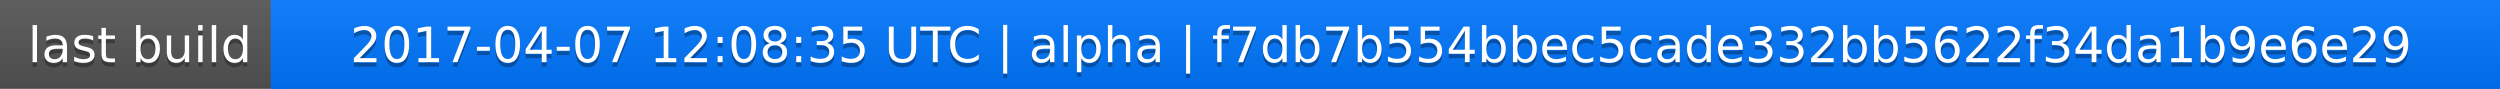
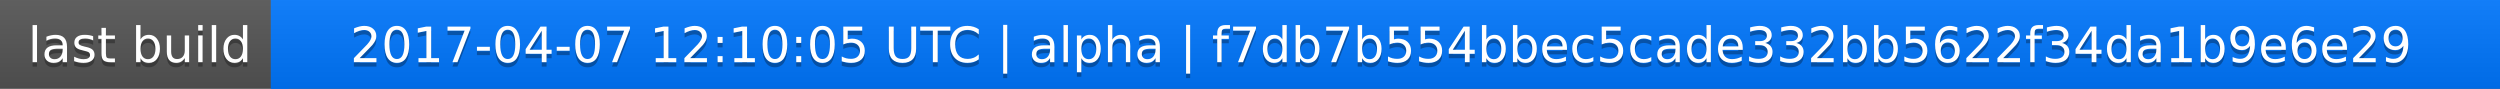
<svg xmlns="http://www.w3.org/2000/svg" width="563" height="20">
  <linearGradient id="a" x2="0" y2="100%">
    <stop offset="0" stop-color="#bbb" stop-opacity=".1" />
    <stop offset="1" stop-opacity=".1" />
  </linearGradient>
  <rect rx="0" width="563" height="20" fill="#555" />
  <rect rx="0" x="61" width="502" height="20" fill="#07f" />
  <path fill="#07f" d="M61 0h4v20h-4z" />
  <rect rx="0" width="563" height="20" fill="url(#a)" />
  <g fill="#fff" text-anchor="middle" font-family="DejaVu Sans,Verdana,Geneva,sans-serif" font-size="11">
    <text x="31.5" y="15" fill="#010101" fill-opacity=".3">last build</text>
    <text x="31.5" y="14">last build</text>
-     <text x="311" y="15" fill="#010101" fill-opacity=".3">2017-04-07 12:08:35 UTC | alpha | f7db7b554bbec5cade332bb5622f34da1b9e6e29</text>
-     <text x="311" y="14">2017-04-07 12:08:35 UTC | alpha | f7db7b554bbec5cade332bb5622f34da1b9e6e29</text>
+     <text x="311" y="15" fill="#010101" fill-opacity=".3">2017-04-07 12:10:05 UTC | alpha | f7db7b554bbec5cade332bb5622f34da1b9e6e29</text>
+     <text x="311" y="14">2017-04-07 12:10:05 UTC | alpha | f7db7b554bbec5cade332bb5622f34da1b9e6e29</text>
  </g>
</svg>
